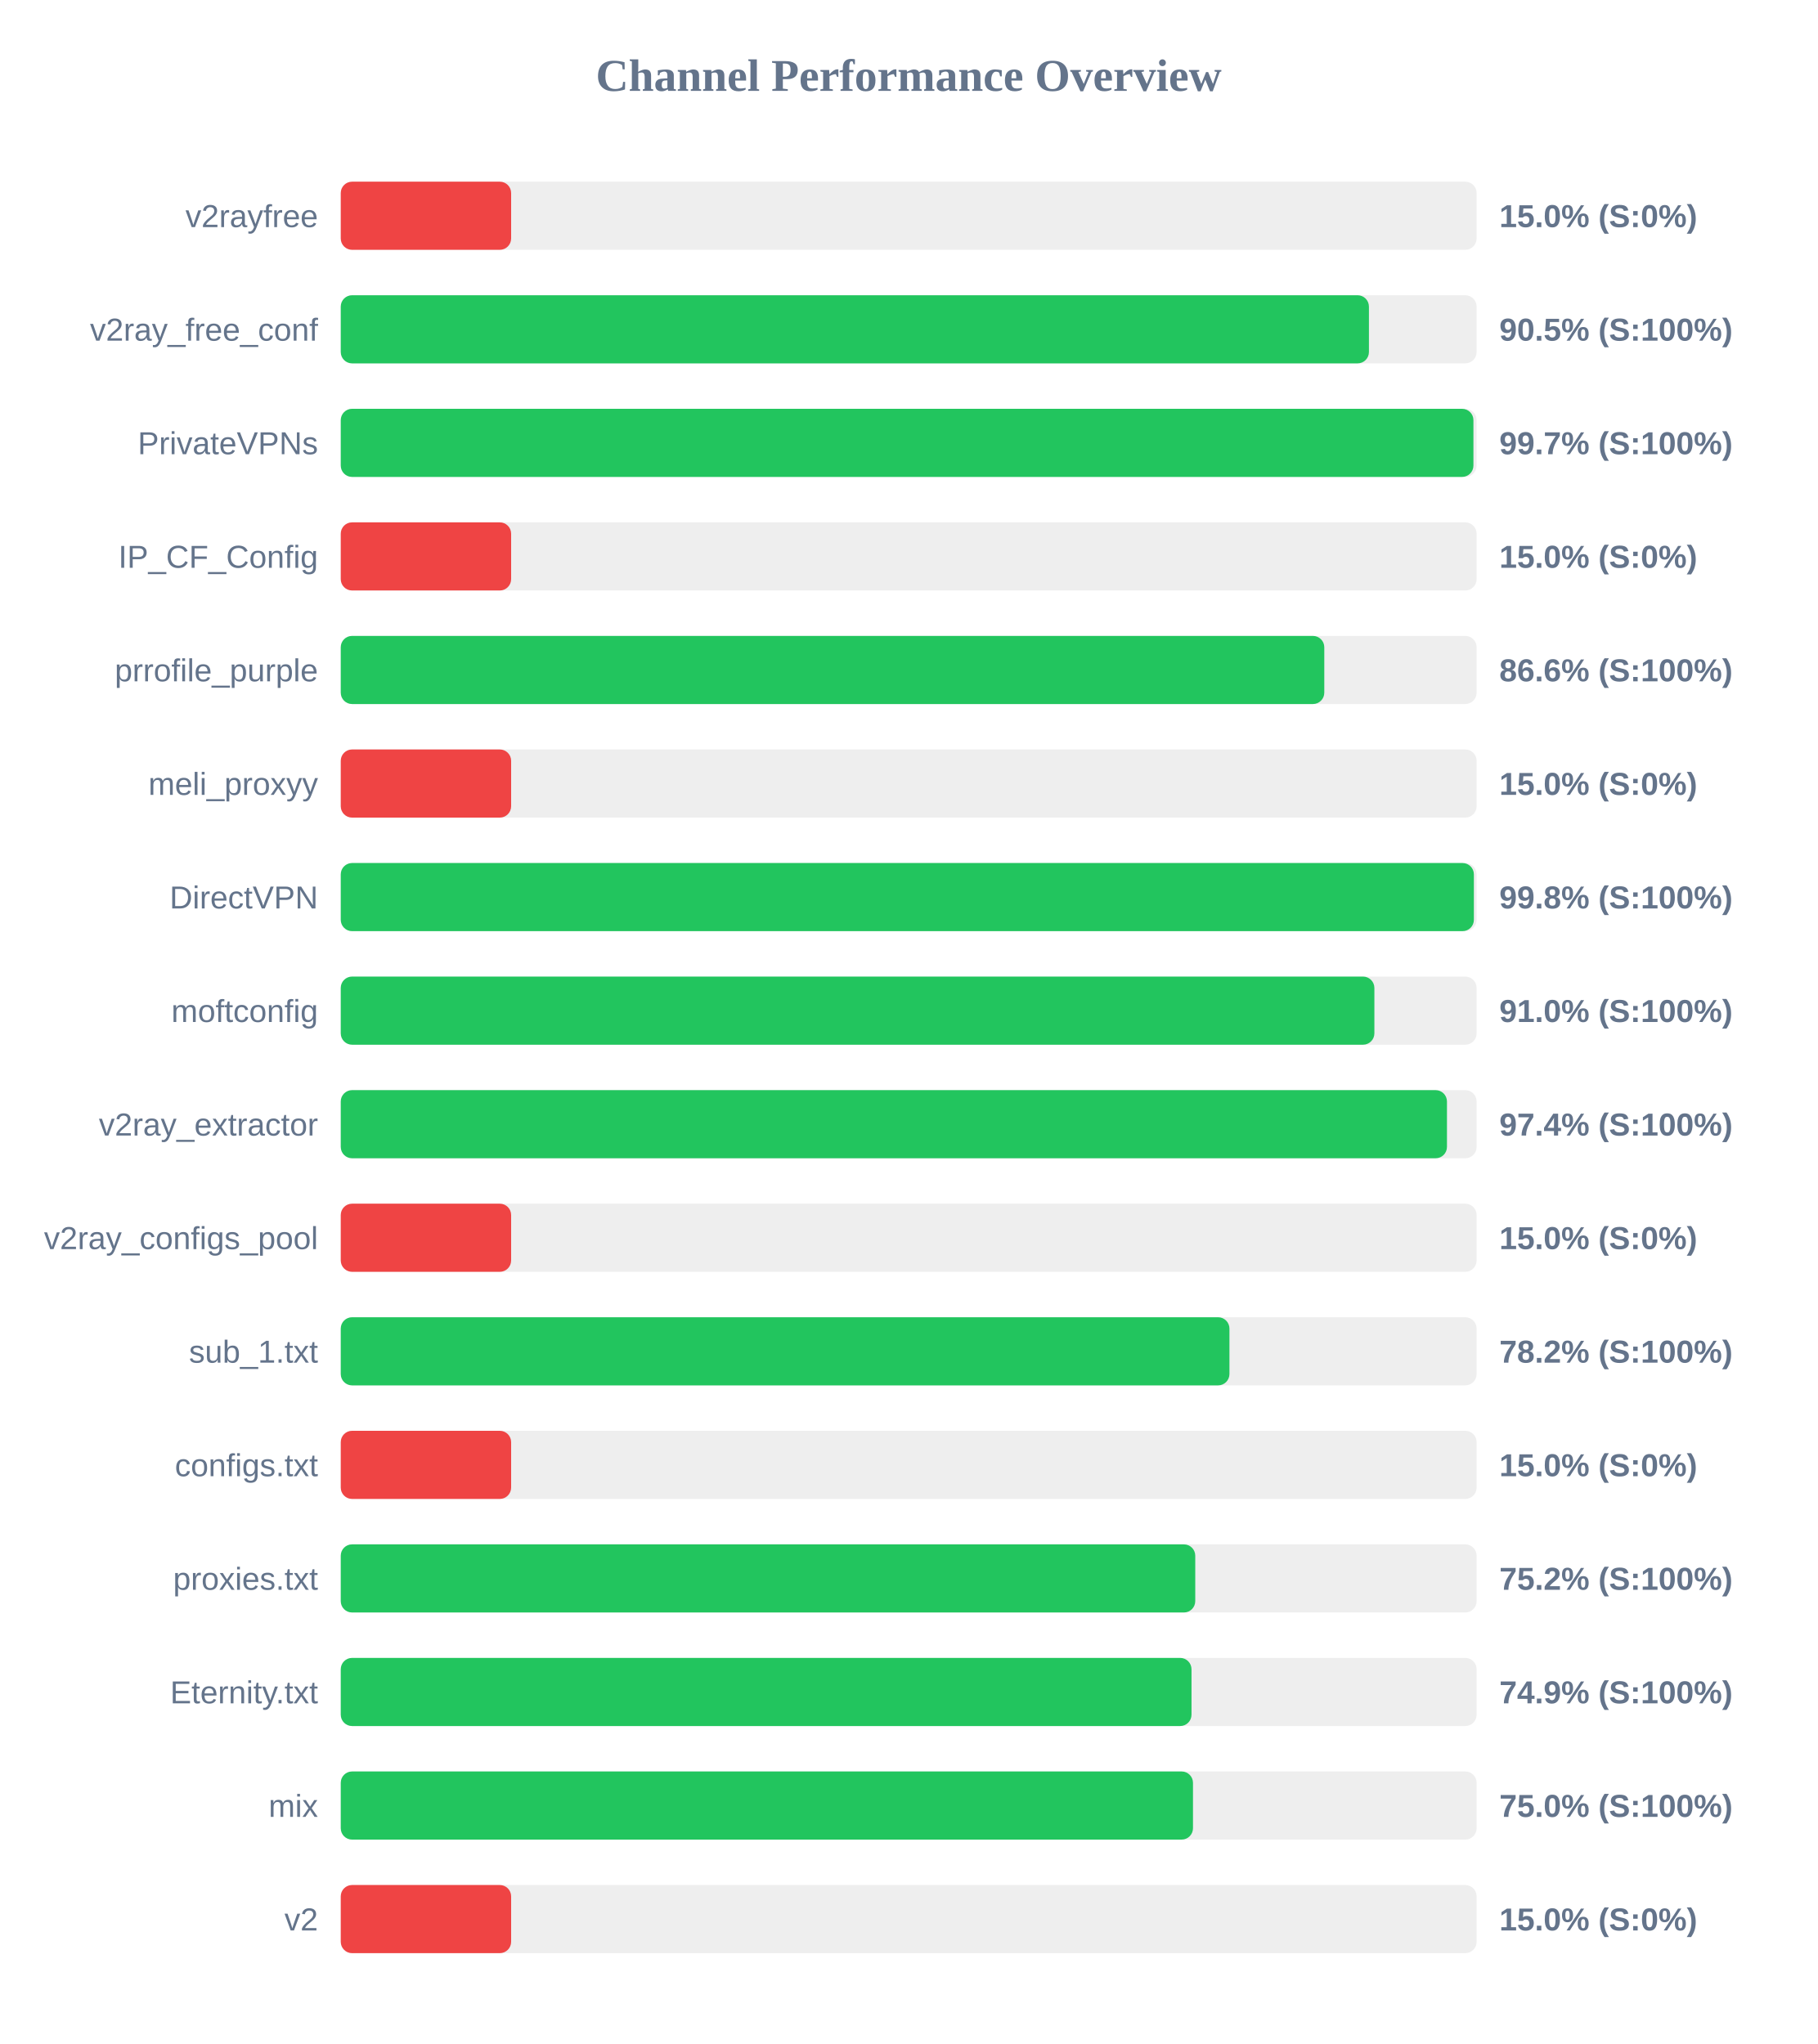
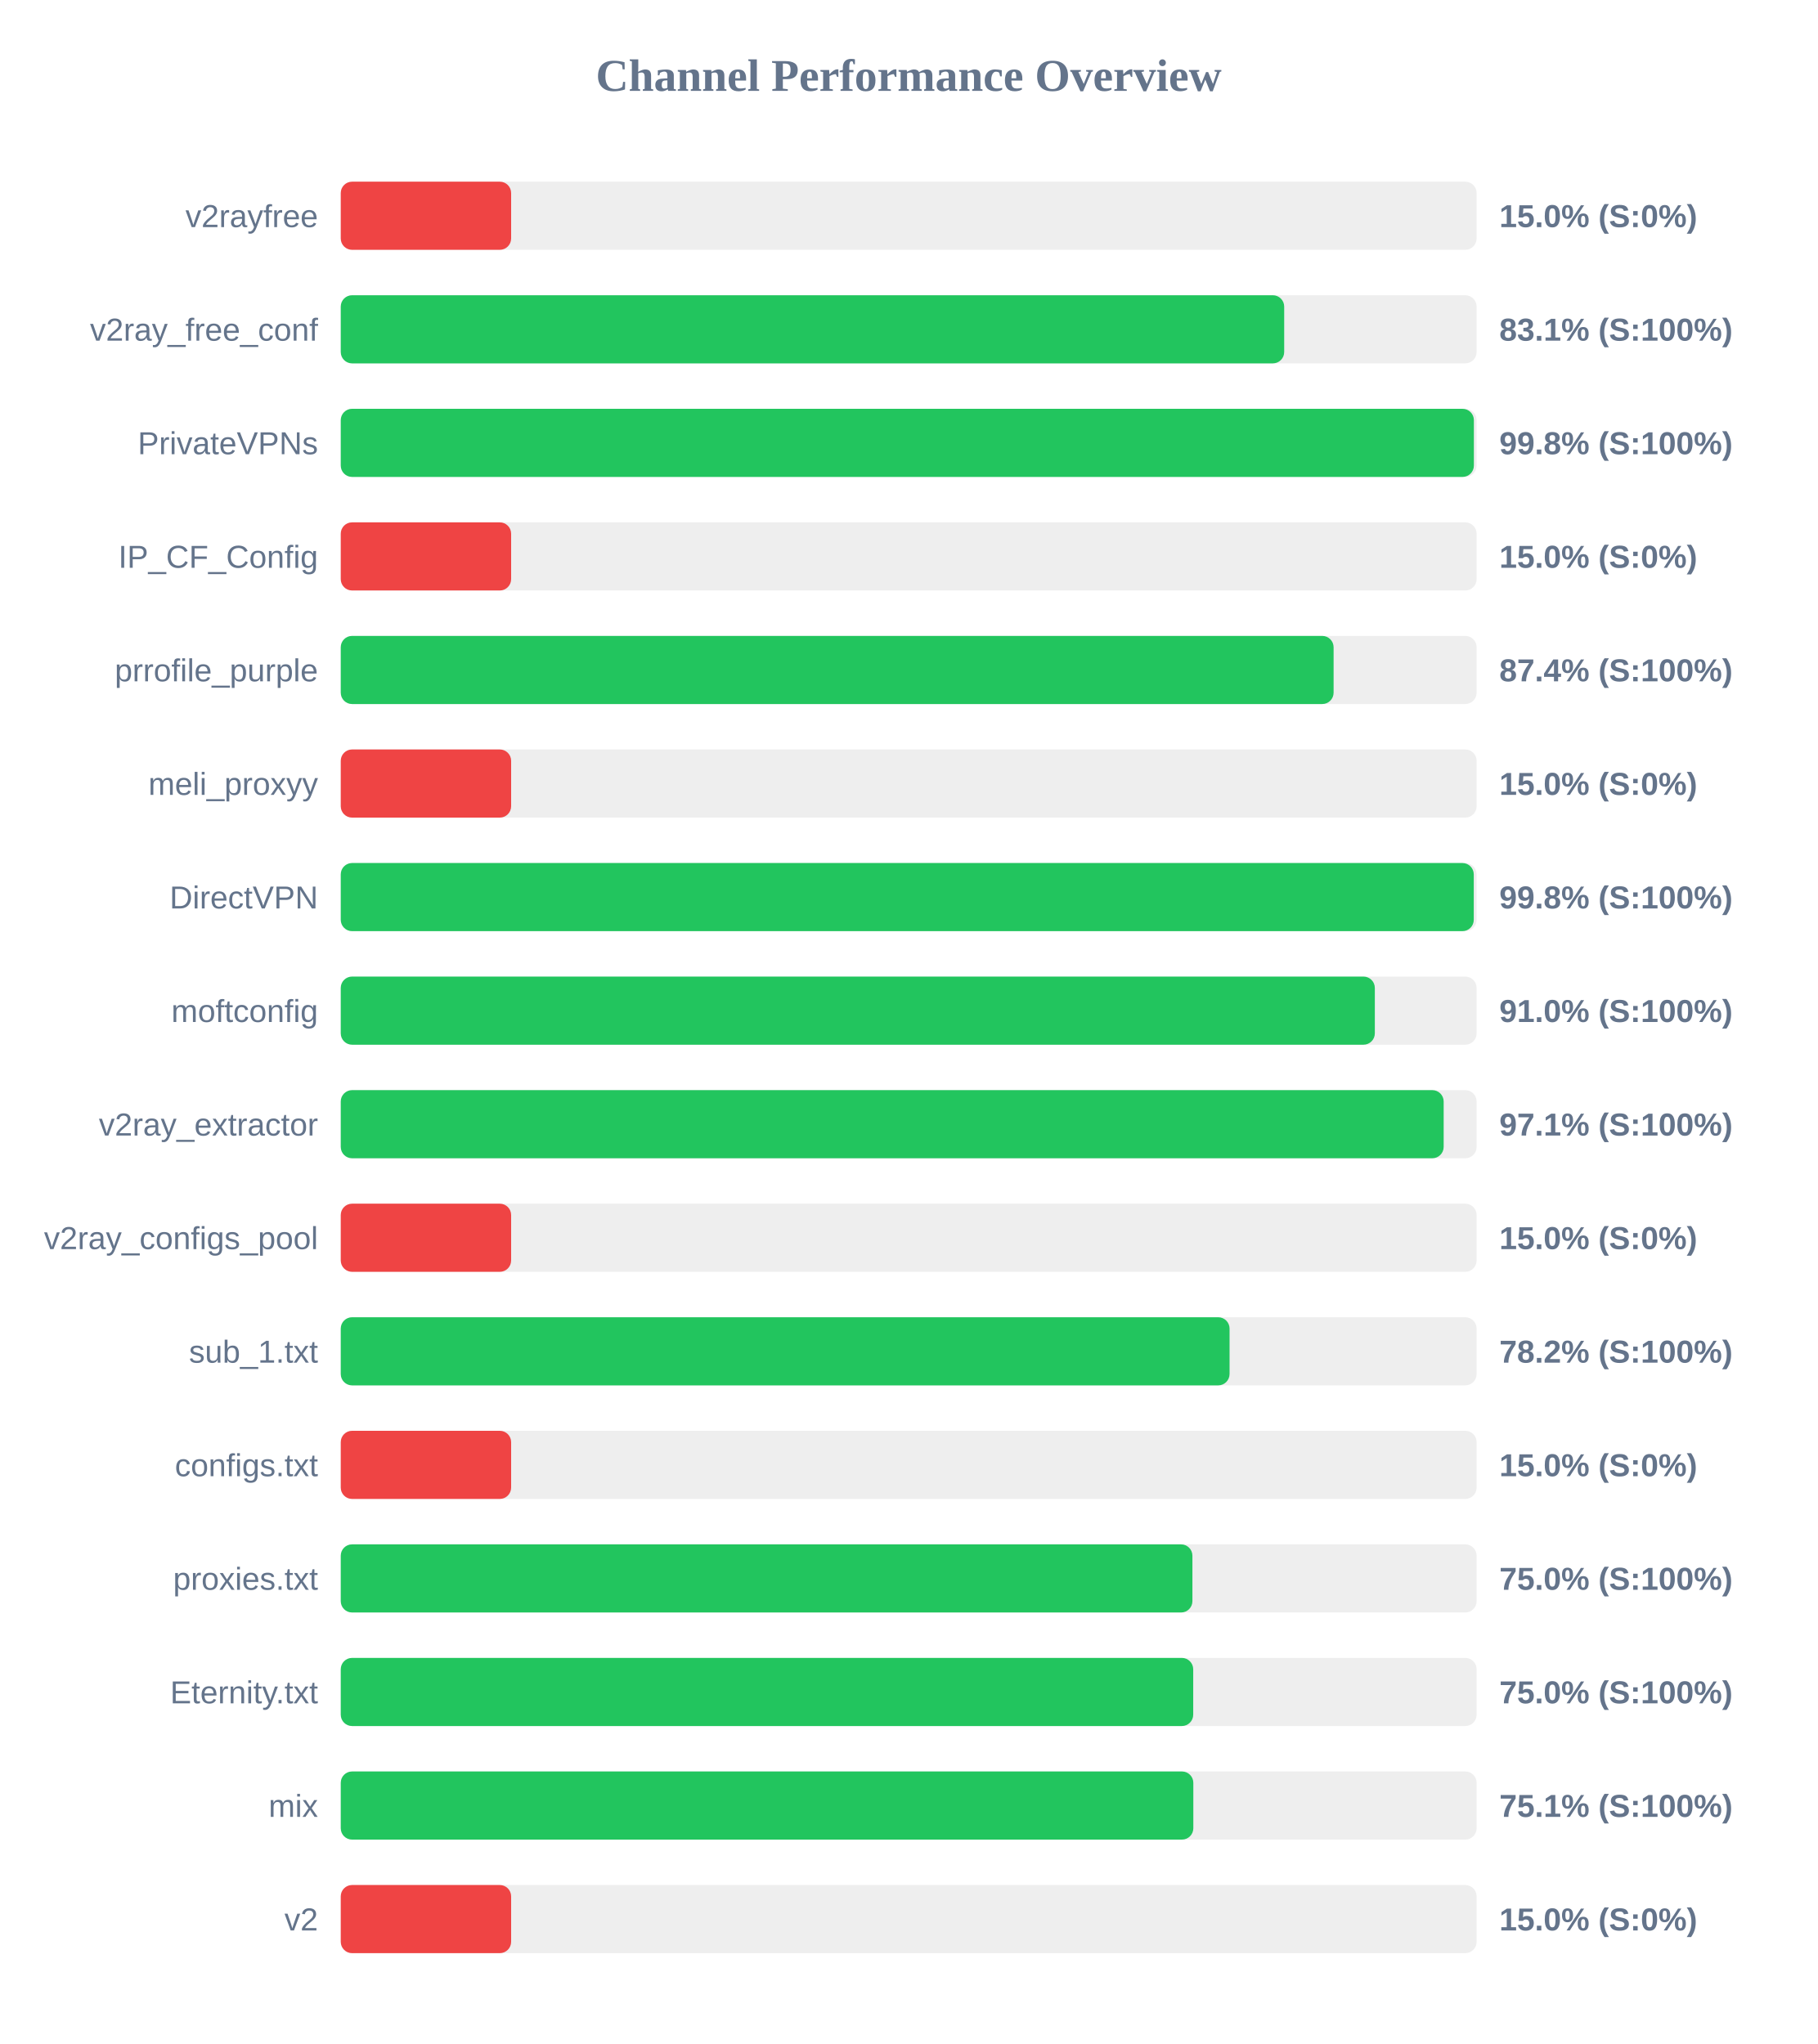
<svg xmlns="http://www.w3.org/2000/svg" width="800" height="900" version="1.1">
  <style>
        .row { font: 14px Arial; fill: #64748b; }
        .score { font: bold 14px Arial; fill: #64748b; }
    </style>
  <text x="400" y="40" text-anchor="middle" font-size="20px" font-weight="bold" fill="#64748b">Channel Performance Overview</text>
  <rect x="150" y="80" width="500" height="30" fill="#eee" rx="5" />
  <rect x="150" y="80" width="75.0" height="30" fill="#ef4444" rx="5" />
  <text x="140" y="100" text-anchor="end" class="row">v2rayfree</text>
  <text x="660" y="100" text-anchor="start" class="score">15.0% (S:0%)</text>
  <rect x="150" y="130" width="500" height="30" fill="#eee" rx="5" />
-   <rect x="150" y="130" width="452.6" height="30" fill="#22c55e" rx="5" />
+   <rect x="150" y="130" width="415.3" height="30" fill="#22c55e" rx="5" />
  <text x="140" y="150" text-anchor="end" class="row">v2ray_free_conf</text>
-   <text x="660" y="150" text-anchor="start" class="score">90.5% (S:100%)</text>
+   <text x="660" y="150" text-anchor="start" class="score">83.1% (S:100%)</text>
  <rect x="150" y="180" width="500" height="30" fill="#eee" rx="5" />
-   <rect x="150" y="180" width="498.6" height="30" fill="#22c55e" rx="5" />
+   <rect x="150" y="180" width="498.8" height="30" fill="#22c55e" rx="5" />
  <text x="140" y="200" text-anchor="end" class="row">PrivateVPNs</text>
-   <text x="660" y="200" text-anchor="start" class="score">99.7% (S:100%)</text>
+   <text x="660" y="200" text-anchor="start" class="score">99.8% (S:100%)</text>
  <rect x="150" y="230" width="500" height="30" fill="#eee" rx="5" />
  <rect x="150" y="230" width="75.0" height="30" fill="#ef4444" rx="5" />
  <text x="140" y="250" text-anchor="end" class="row">IP_CF_Config</text>
  <text x="660" y="250" text-anchor="start" class="score">15.0% (S:0%)</text>
  <rect x="150" y="280" width="500" height="30" fill="#eee" rx="5" />
-   <rect x="150" y="280" width="432.95" height="30" fill="#22c55e" rx="5" />
+   <rect x="150" y="280" width="437.05" height="30" fill="#22c55e" rx="5" />
  <text x="140" y="300" text-anchor="end" class="row">prrofile_purple</text>
-   <text x="660" y="300" text-anchor="start" class="score">86.6% (S:100%)</text>
+   <text x="660" y="300" text-anchor="start" class="score">87.4% (S:100%)</text>
  <rect x="150" y="330" width="500" height="30" fill="#eee" rx="5" />
  <rect x="150" y="330" width="75.0" height="30" fill="#ef4444" rx="5" />
  <text x="140" y="350" text-anchor="end" class="row">meli_proxyy</text>
  <text x="660" y="350" text-anchor="start" class="score">15.0% (S:0%)</text>
  <rect x="150" y="380" width="500" height="30" fill="#eee" rx="5" />
-   <rect x="150" y="380" width="498.8" height="30" fill="#22c55e" rx="5" />
+   <rect x="150" y="380" width="498.75" height="30" fill="#22c55e" rx="5" />
  <text x="140" y="400" text-anchor="end" class="row">DirectVPN</text>
  <text x="660" y="400" text-anchor="start" class="score">99.8% (S:100%)</text>
  <rect x="150" y="430" width="500" height="30" fill="#eee" rx="5" />
-   <rect x="150" y="430" width="455.0" height="30" fill="#22c55e" rx="5" />
+   <rect x="150" y="430" width="455.2" height="30" fill="#22c55e" rx="5" />
  <text x="140" y="450" text-anchor="end" class="row">moftconfig</text>
  <text x="660" y="450" text-anchor="start" class="score">91.0% (S:100%)</text>
  <rect x="150" y="480" width="500" height="30" fill="#eee" rx="5" />
-   <rect x="150" y="480" width="486.95" height="30" fill="#22c55e" rx="5" />
+   <rect x="150" y="480" width="485.5" height="30" fill="#22c55e" rx="5" />
  <text x="140" y="500" text-anchor="end" class="row">v2ray_extractor</text>
-   <text x="660" y="500" text-anchor="start" class="score">97.4% (S:100%)</text>
+   <text x="660" y="500" text-anchor="start" class="score">97.1% (S:100%)</text>
  <rect x="150" y="530" width="500" height="30" fill="#eee" rx="5" />
  <rect x="150" y="530" width="75.0" height="30" fill="#ef4444" rx="5" />
  <text x="140" y="550" text-anchor="end" class="row">v2ray_configs_pool</text>
  <text x="660" y="550" text-anchor="start" class="score">15.0% (S:0%)</text>
  <rect x="150" y="580" width="500" height="30" fill="#eee" rx="5" />
-   <rect x="150" y="580" width="391.2" height="30" fill="#22c55e" rx="5" />
+   <rect x="150" y="580" width="391.25" height="30" fill="#22c55e" rx="5" />
  <text x="140" y="600" text-anchor="end" class="row">sub_1.txt</text>
  <text x="660" y="600" text-anchor="start" class="score">78.2% (S:100%)</text>
  <rect x="150" y="630" width="500" height="30" fill="#eee" rx="5" />
  <rect x="150" y="630" width="75.0" height="30" fill="#ef4444" rx="5" />
  <text x="140" y="650" text-anchor="end" class="row">configs.txt</text>
  <text x="660" y="650" text-anchor="start" class="score">15.0% (S:0%)</text>
  <rect x="150" y="680" width="500" height="30" fill="#eee" rx="5" />
-   <rect x="150" y="680" width="376.15" height="30" fill="#22c55e" rx="5" />
+   <rect x="150" y="680" width="374.9" height="30" fill="#22c55e" rx="5" />
  <text x="140" y="700" text-anchor="end" class="row">proxies.txt</text>
-   <text x="660" y="700" text-anchor="start" class="score">75.2% (S:100%)</text>
+   <text x="660" y="700" text-anchor="start" class="score">75.0% (S:100%)</text>
  <rect x="150" y="730" width="500" height="30" fill="#eee" rx="5" />
-   <rect x="150" y="730" width="374.5" height="30" fill="#22c55e" rx="5" />
+   <rect x="150" y="730" width="375.25" height="30" fill="#22c55e" rx="5" />
  <text x="140" y="750" text-anchor="end" class="row">Eternity.txt</text>
-   <text x="660" y="750" text-anchor="start" class="score">74.9% (S:100%)</text>
+   <text x="660" y="750" text-anchor="start" class="score">75.0% (S:100%)</text>
  <rect x="150" y="780" width="500" height="30" fill="#eee" rx="5" />
-   <rect x="150" y="780" width="375.15" height="30" fill="#22c55e" rx="5" />
+   <rect x="150" y="780" width="375.3" height="30" fill="#22c55e" rx="5" />
  <text x="140" y="800" text-anchor="end" class="row">mix</text>
-   <text x="660" y="800" text-anchor="start" class="score">75.0% (S:100%)</text>
+   <text x="660" y="800" text-anchor="start" class="score">75.1% (S:100%)</text>
  <rect x="150" y="830" width="500" height="30" fill="#eee" rx="5" />
  <rect x="150" y="830" width="75.0" height="30" fill="#ef4444" rx="5" />
  <text x="140" y="850" text-anchor="end" class="row">v2</text>
  <text x="660" y="850" text-anchor="start" class="score">15.0% (S:0%)</text>
</svg>
